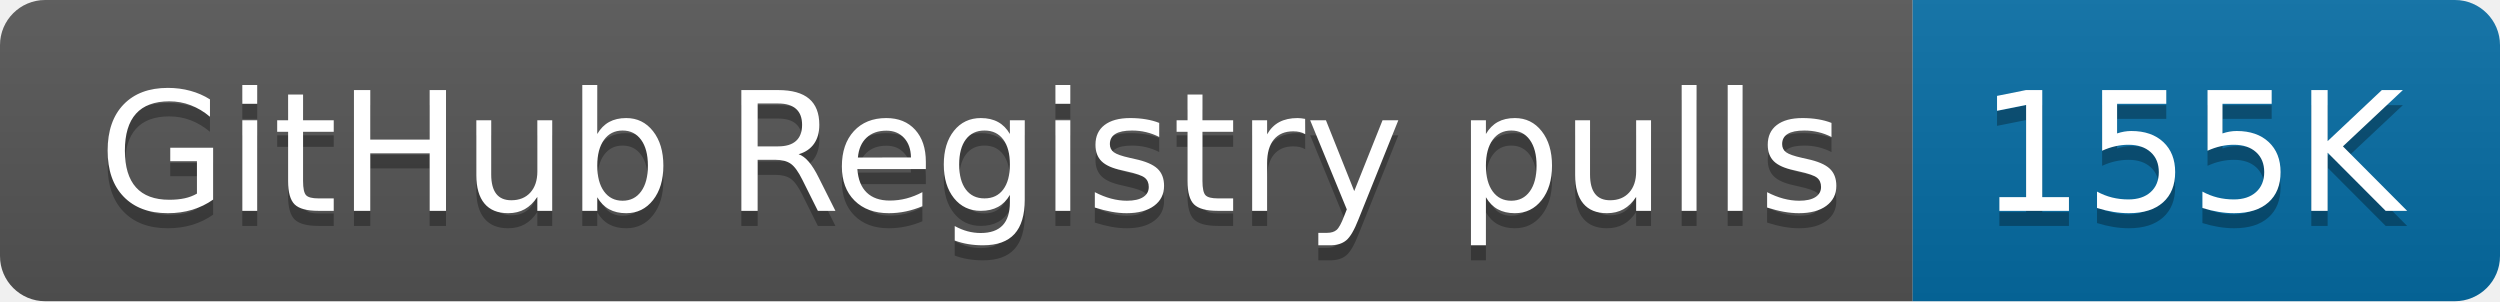
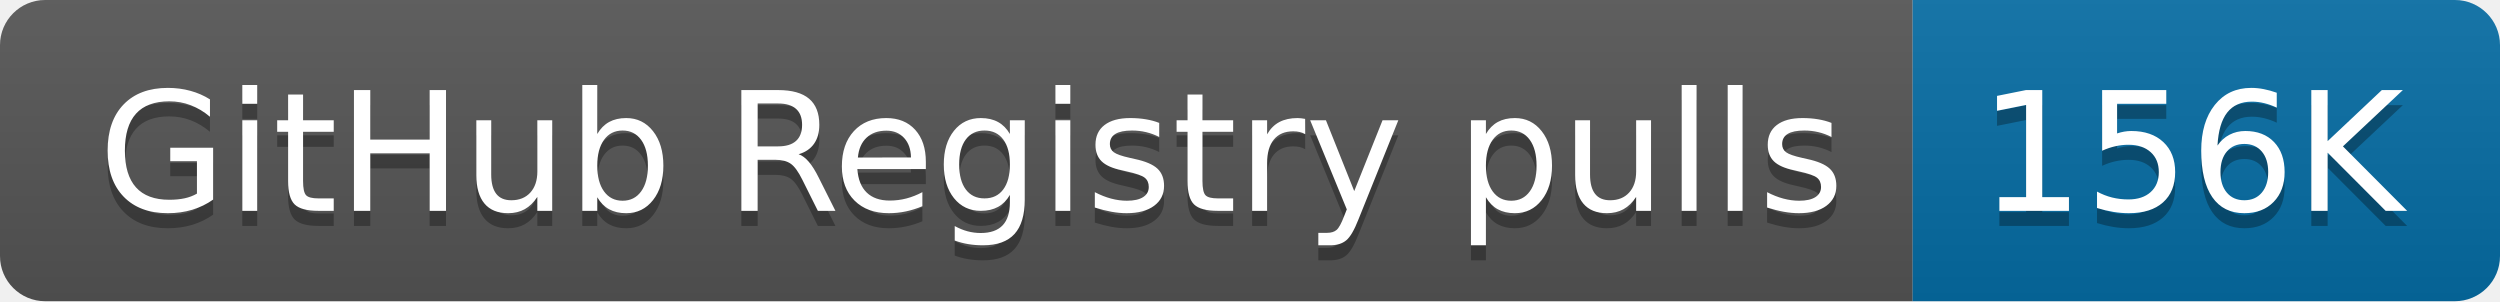
- <svg xmlns="http://www.w3.org/2000/svg" width="166" height="20" role="img" aria-label="GitHub Registry pulls: 155K">
+ <svg xmlns="http://www.w3.org/2000/svg" width="166" height="20" role="img" aria-label="GitHub Registry pulls: 156K">
  <linearGradient id="s" x2="0" y2="100%">
    <stop offset="0" stop-color="#bbb" stop-opacity=".1" />
    <stop offset="1" stop-opacity=".1" />
  </linearGradient>
  <clipPath id="r">
    <rect width="166" height="20" rx="3" fill="#fff" />
  </clipPath>
  <g clip-path="url(#r)">
    <rect width="127" height="20" fill="#555" />
    <rect x="127" width="39" height="20" fill="#066da5" />
    <rect width="166" height="20" fill="url(#s)" />
  </g>
  <g fill="#fff" text-anchor="middle" font-family="Verdana,Geneva,DejaVu Sans,sans-serif" text-rendering="geometricPrecision" font-size="110">
    <text aria-hidden="true" x="645" y="150" fill="#010101" fill-opacity=".3" transform="scale(.1)" textLength="1170">GitHub Registry pulls</text>
    <text x="645" y="140" transform="scale(.1)" fill="#fff" textLength="1170">GitHub Registry pulls</text>
-     <text aria-hidden="true" x="1455" y="150" fill="#010101" fill-opacity=".3" transform="scale(.1)" textLength="290">155K</text>
-     <text x="1455" y="140" transform="scale(.1)" fill="#fff" textLength="290">155K</text>
+     <text aria-hidden="true" x="1455" y="150" fill="#010101" fill-opacity=".3" transform="scale(.1)" textLength="290">156K</text>
+     <text x="1455" y="140" transform="scale(.1)" fill="#fff" textLength="290">156K</text>
  </g>
</svg>
